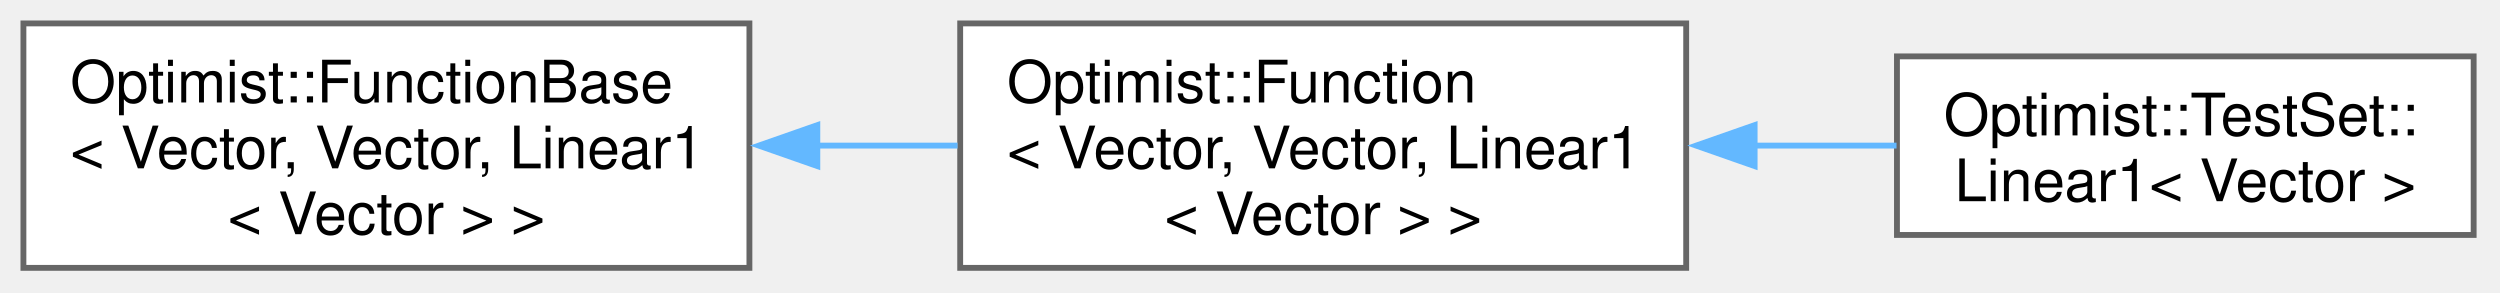
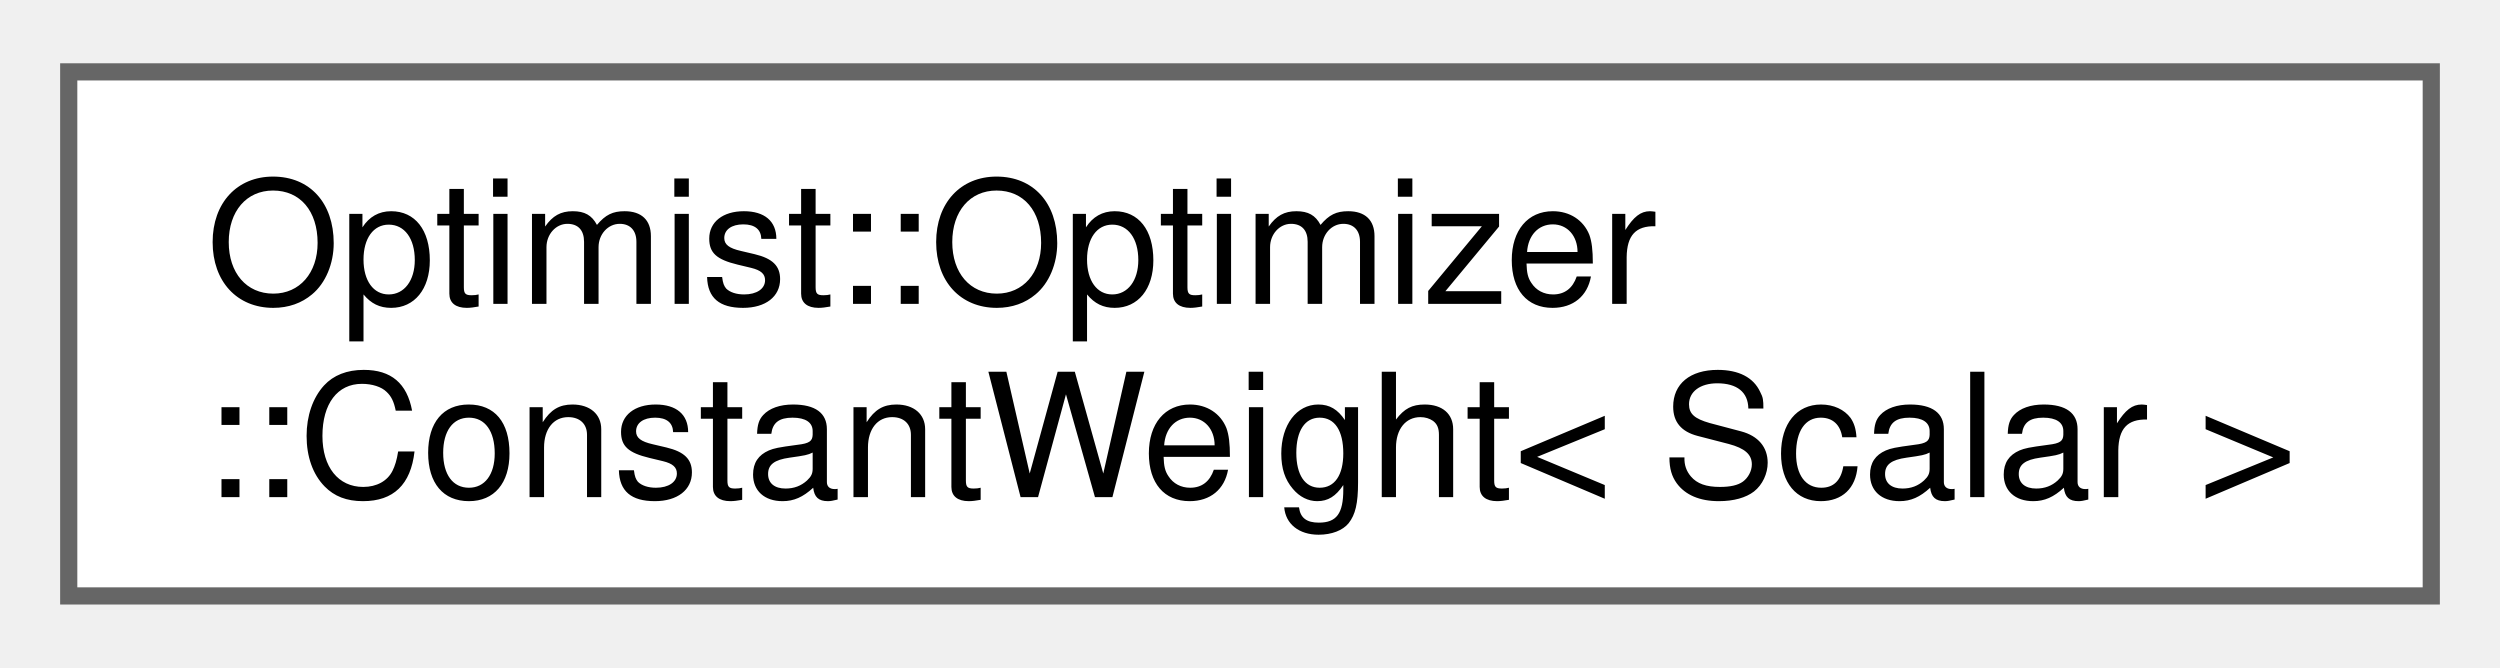
- <svg xmlns="http://www.w3.org/2000/svg" xmlns:xlink="http://www.w3.org/1999/xlink" width="427pt" height="50pt" viewBox="0.00 0.00 427.00 50.00">
-   <g id="graph0" class="graph" transform="scale(1 1) rotate(0) translate(4 45.75)">
+ <svg xmlns="http://www.w3.org/2000/svg" xmlns:xlink="http://www.w3.org/1999/xlink" width="146pt" height="39pt" viewBox="0.00 0.00 145.50 38.50">
+   <g id="graph0" class="graph" transform="scale(1 1) rotate(0) translate(4 34.5)">
    <g id="Node000000" class="node">
      <g id="a_Node000000">
-         <a xlink:href="class_optimist_1_1_function_base.html" target="_top" xlink:title=" ">
-           <polygon fill="white" stroke="#666666" points="124,-41.75 0,-41.75 0,0 124,0 124,-41.75" />
-           <text xml:space="preserve" text-anchor="start" x="8" y="-28.25" font-family="Helvetica,sans-Serif" font-size="10.00">Optimist::FunctionBase</text>
-           <text xml:space="preserve" text-anchor="start" x="8" y="-17" font-family="Helvetica,sans-Serif" font-size="10.00">&lt; Vector, Vector, Linear1</text>
-           <text xml:space="preserve" text-anchor="middle" x="62" y="-5.75" font-family="Helvetica,sans-Serif" font-size="10.00">&lt; Vector &gt; &gt;</text>
-         </a>
-       </g>
-     </g>
-     <g id="Node000001" class="node">
-       <g id="a_Node000001">
-         <a xlink:href="class_optimist_1_1_function.html" target="_top" xlink:title=" ">
-           <polygon fill="white" stroke="#666666" points="284,-41.75 160,-41.75 160,0 284,0 284,-41.75" />
-           <text xml:space="preserve" text-anchor="start" x="168" y="-28.25" font-family="Helvetica,sans-Serif" font-size="10.00">Optimist::Function</text>
-           <text xml:space="preserve" text-anchor="start" x="168" y="-17" font-family="Helvetica,sans-Serif" font-size="10.00">&lt; Vector, Vector, Linear1</text>
-           <text xml:space="preserve" text-anchor="middle" x="222" y="-5.75" font-family="Helvetica,sans-Serif" font-size="10.00">&lt; Vector &gt; &gt;</text>
-         </a>
-       </g>
-     </g>
-     <g id="edge19_Node000000_Node000001" class="edge">
-       <g id="a_edge19_Node000000_Node000001">
-         <a xlink:title=" ">
-           <path fill="none" stroke="#63b8ff" d="M135.4,-20.88C143.47,-20.88 151.64,-20.88 159.55,-20.88" />
-           <polygon fill="#63b8ff" stroke="#63b8ff" points="135.6,-17.38 125.6,-20.88 135.6,-24.38 135.6,-17.38" />
-         </a>
-       </g>
-     </g>
-     <g id="Node000002" class="node">
-       <g id="a_Node000002">
-         <a xlink:href="class_optimist_1_1_test_set_1_1_linear1.html" target="_top" xlink:title="Class container for the linear function.">
-           <polygon fill="white" stroke="#666666" points="418.5,-36.12 320,-36.12 320,-5.62 418.5,-5.62 418.5,-36.12" />
-           <text xml:space="preserve" text-anchor="start" x="328" y="-22.62" font-family="Helvetica,sans-Serif" font-size="10.00">Optimist::TestSet::</text>
-           <text xml:space="preserve" text-anchor="middle" x="369.25" y="-11.38" font-family="Helvetica,sans-Serif" font-size="10.00">Linear1&lt; Vector &gt;</text>
-         </a>
-       </g>
-     </g>
-     <g id="edge20_Node000001_Node000002" class="edge">
-       <g id="a_edge20_Node000001_Node000002">
-         <a xlink:title=" ">
-           <path fill="none" stroke="#63b8ff" d="M295.45,-20.88C303.76,-20.88 312.06,-20.88 319.93,-20.88" />
-           <polygon fill="#63b8ff" stroke="#63b8ff" points="295.69,-17.38 285.69,-20.88 295.69,-24.38 295.69,-17.38" />
+         <a xlink:href="class_optimist_1_1_optimizer_1_1_constant_weight.html" target="_top" xlink:title="Inertia weight functor, which returns a constant weight.">
+           <polygon fill="white" stroke="#666666" points="137.5,-30.5 0,-30.5 0,0 137.5,0 137.5,-30.5" />
+           <text text-anchor="start" x="8" y="-17" font-family="Helvetica,sans-Serif" font-size="10.00">Optimist::Optimizer</text>
+           <text text-anchor="middle" x="68.75" y="-5.75" font-family="Helvetica,sans-Serif" font-size="10.00">::ConstantWeight&lt; Scalar &gt;</text>
        </a>
      </g>
    </g>
  </g>
</svg>
